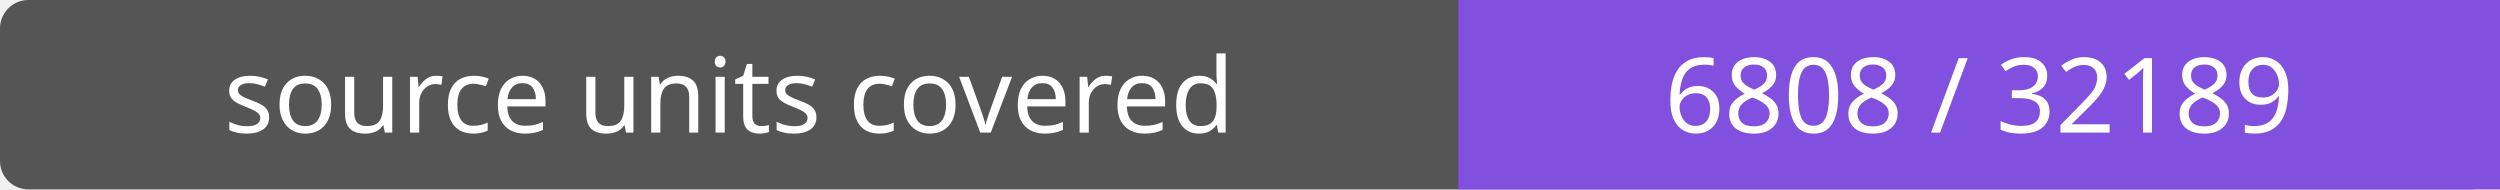
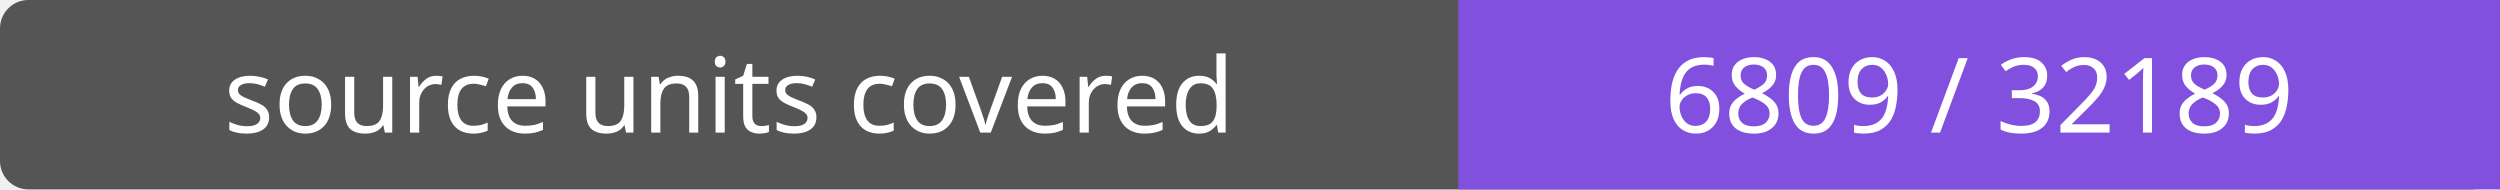
- <svg xmlns="http://www.w3.org/2000/svg" width="264" height="20" role="img" aria-label="source units covered: 6808 / 32189">
+ <svg xmlns="http://www.w3.org/2000/svg" width="264" height="20" role="img" aria-label="source units covered: 6809 / 32189">
  <rect width="264" height="20" rx="3" fill="#555" />
  <path fill="#8250df" d="M154 0h110v20H154z" />
  <g fill="#fff" text-anchor="middle" font-family="Verdana,sans-serif" font-size="11">
    <text x="77.0" y="14">source units covered</text>
-     <text x="209.0" y="14">6808 / 32189</text>
+     <text x="209.0" y="14">6809 / 32189</text>
  </g>
</svg>
